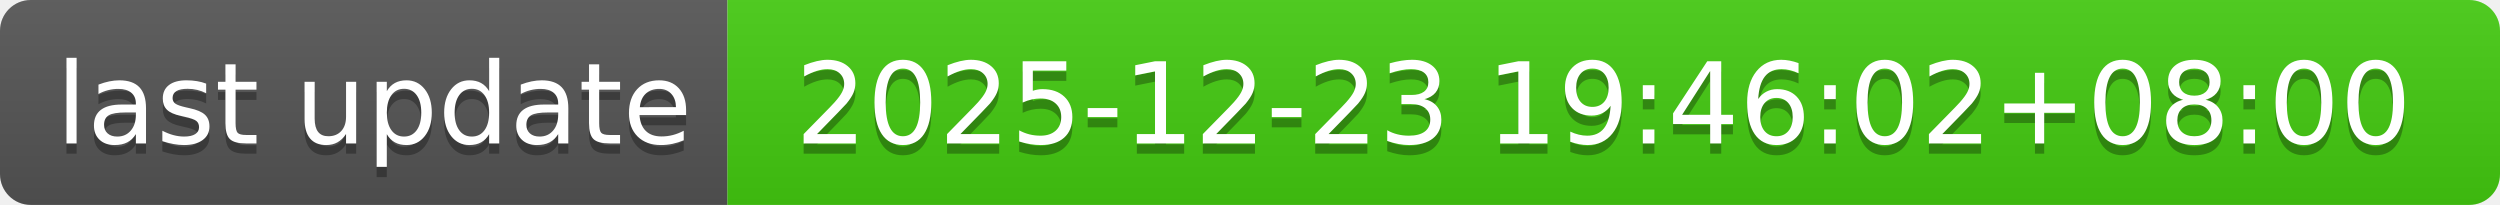
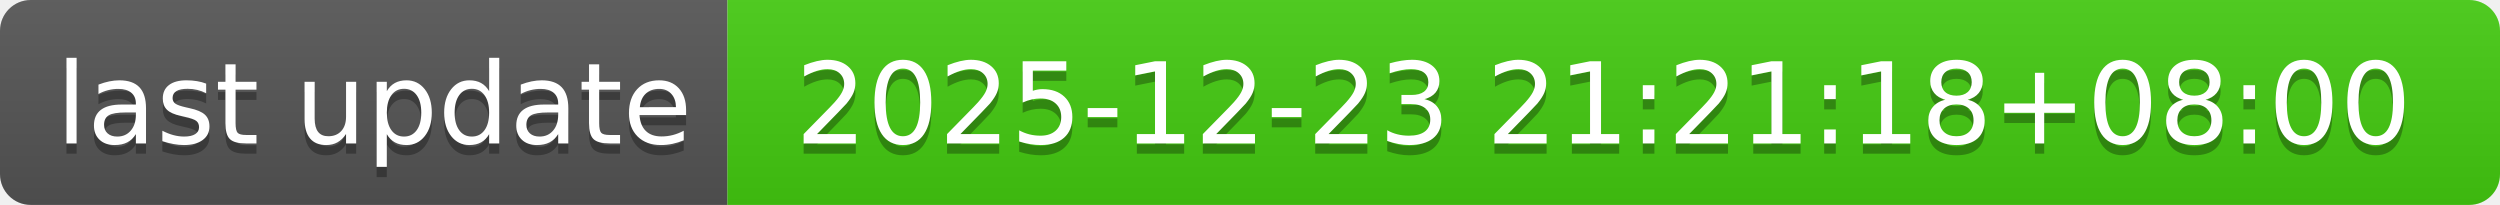
- <svg xmlns="http://www.w3.org/2000/svg" width="244" height="20" role="img" aria-label="last update: 2025-12-23 19:46:02+08:00">
+ <svg xmlns="http://www.w3.org/2000/svg" width="244" height="20" role="img" aria-label="last update: 2025-12-23 21:21:18+08:00">
  <linearGradient id="s" x2="0" y2="100%">
    <stop offset="0" stop-color="#bbb" stop-opacity=".1" />
    <stop offset="1" stop-opacity=".1" />
  </linearGradient>
  <clipPath id="r">
    <rect width="244" height="20" rx="3" fill="#fff" />
  </clipPath>
  <g clip-path="url(#r)">
    <rect width="71" height="20" fill="#555" />
    <rect x="71" width="173" height="20" fill="#4c1" />
    <rect width="244" height="20" fill="url(#s)" />
  </g>
  <g fill="#fff" text-anchor="middle" font-family="Verdana,Geneva,DejaVu Sans,sans-serif" text-rendering="geometricPrecision" font-size="110">
    <text aria-hidden="true" x="365" y="150" fill="#010101" fill-opacity=".3" transform="scale(.1)" textLength="610">last update</text>
    <text x="365" y="140" transform="scale(.1)" fill="#fff" textLength="610">last update</text>
-     <text aria-hidden="true" x="1565" y="150" fill="#010101" fill-opacity=".3" transform="scale(.1)" textLength="1630">2025-12-23 19:46:02+08:00</text>
-     <text x="1565" y="140" transform="scale(.1)" fill="#fff" textLength="1630">2025-12-23 19:46:02+08:00</text>
+     <text aria-hidden="true" x="1565" y="150" fill="#010101" fill-opacity=".3" transform="scale(.1)" textLength="1630">2025-12-23 21:21:18+08:00</text>
+     <text x="1565" y="140" transform="scale(.1)" fill="#fff" textLength="1630">2025-12-23 21:21:18+08:00</text>
  </g>
</svg>
